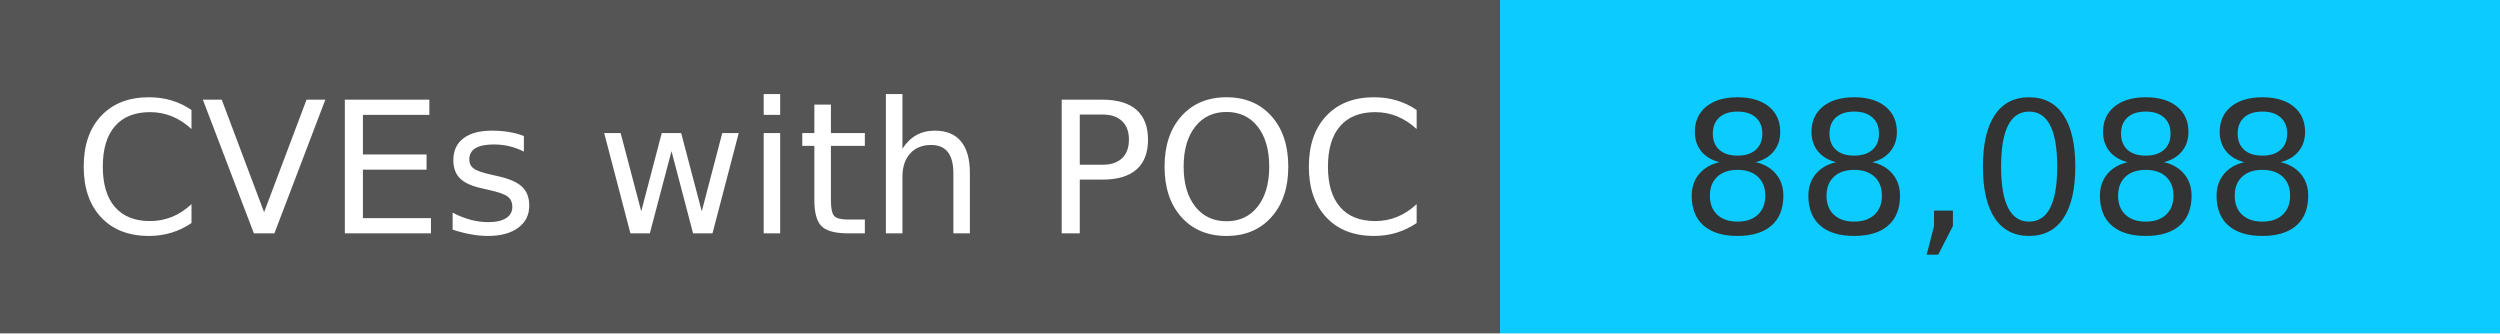
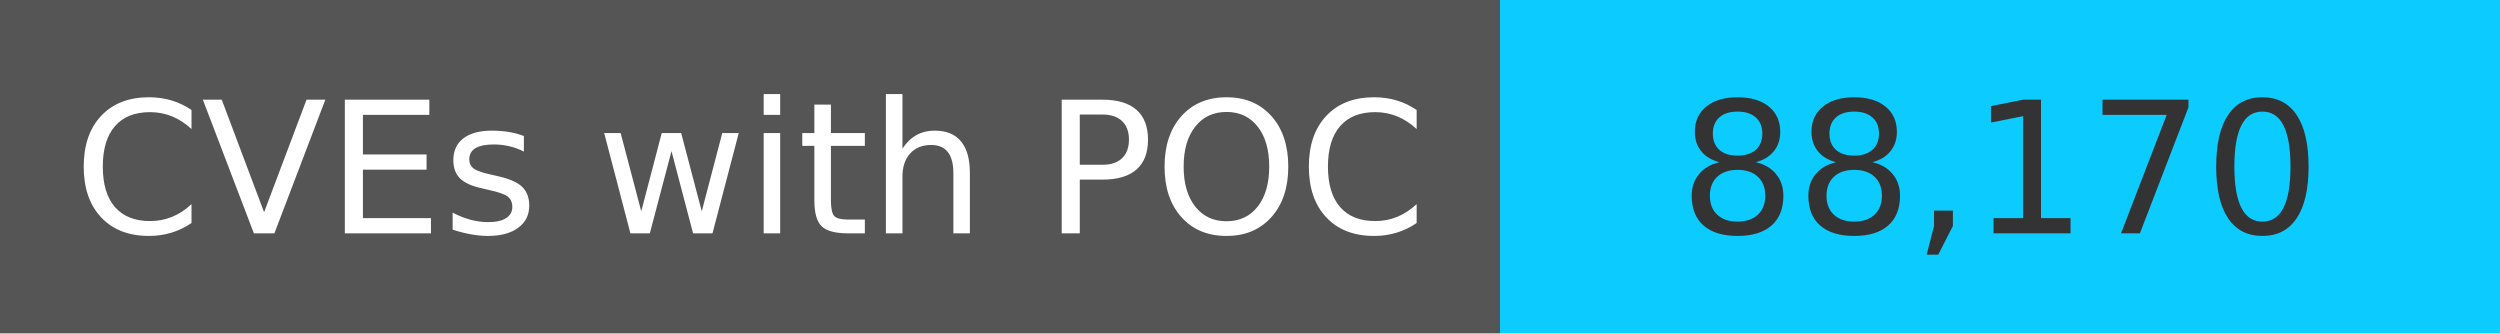
<svg xmlns="http://www.w3.org/2000/svg" width="150" height="20" role="img">
  <linearGradient id="s" x2="0" y2="100%">
    <stop offset="0" stop-color="#bbb" stop-opacity=".1" />
    <stop offset="1" stop-opacity=".1" />
  </linearGradient>
  <g>
    <rect width="90" height="20" fill="#555" />
    <rect x="90" width="267" height="20" fill="#0cccff" />
  </g>
  <g fill="#fff" text-anchor="middle" font-family="Verdana,Geneva,DejaVu Sans,sans-serif" text-rendering="geometricPrecision" font-size="110">
    <text x="450" y="140" transform="scale(.1)" fill="#fff">
            CVEs with POC
        </text>
    <text x="1200" y="140" transform="scale(.1)" fill="#333">
-             88,088
+             88,170
        </text>
  </g>
</svg>
